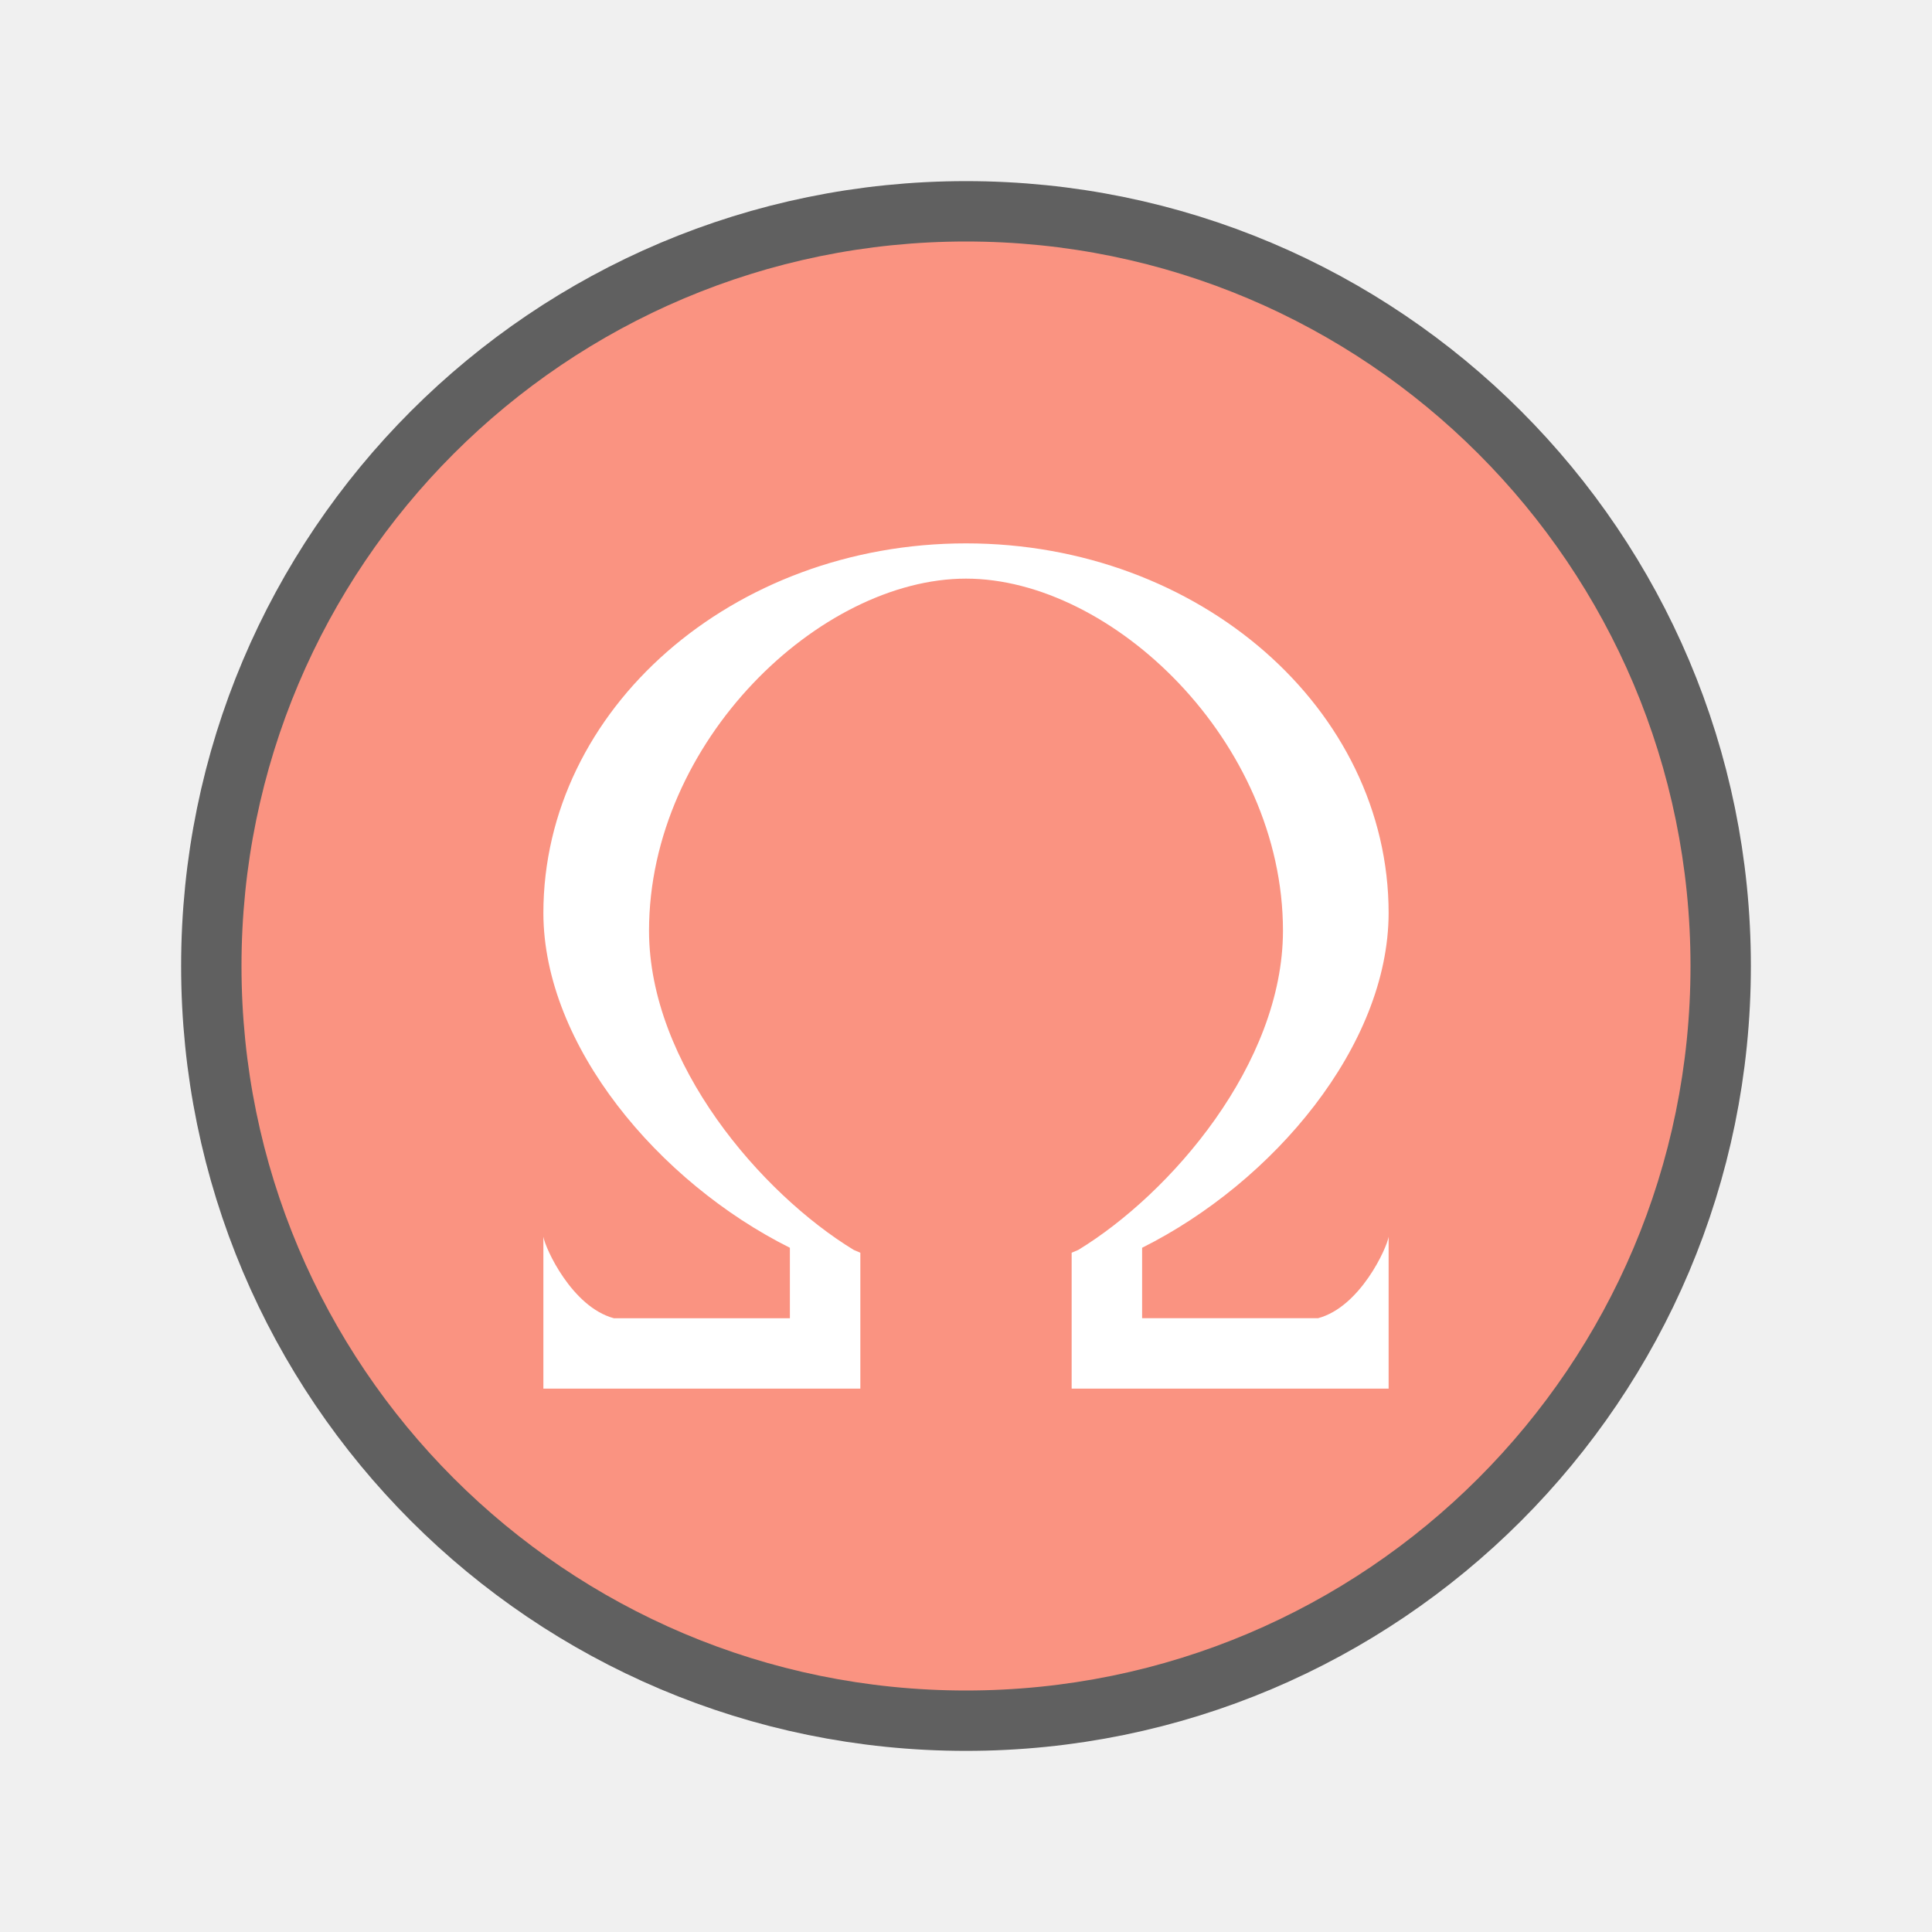
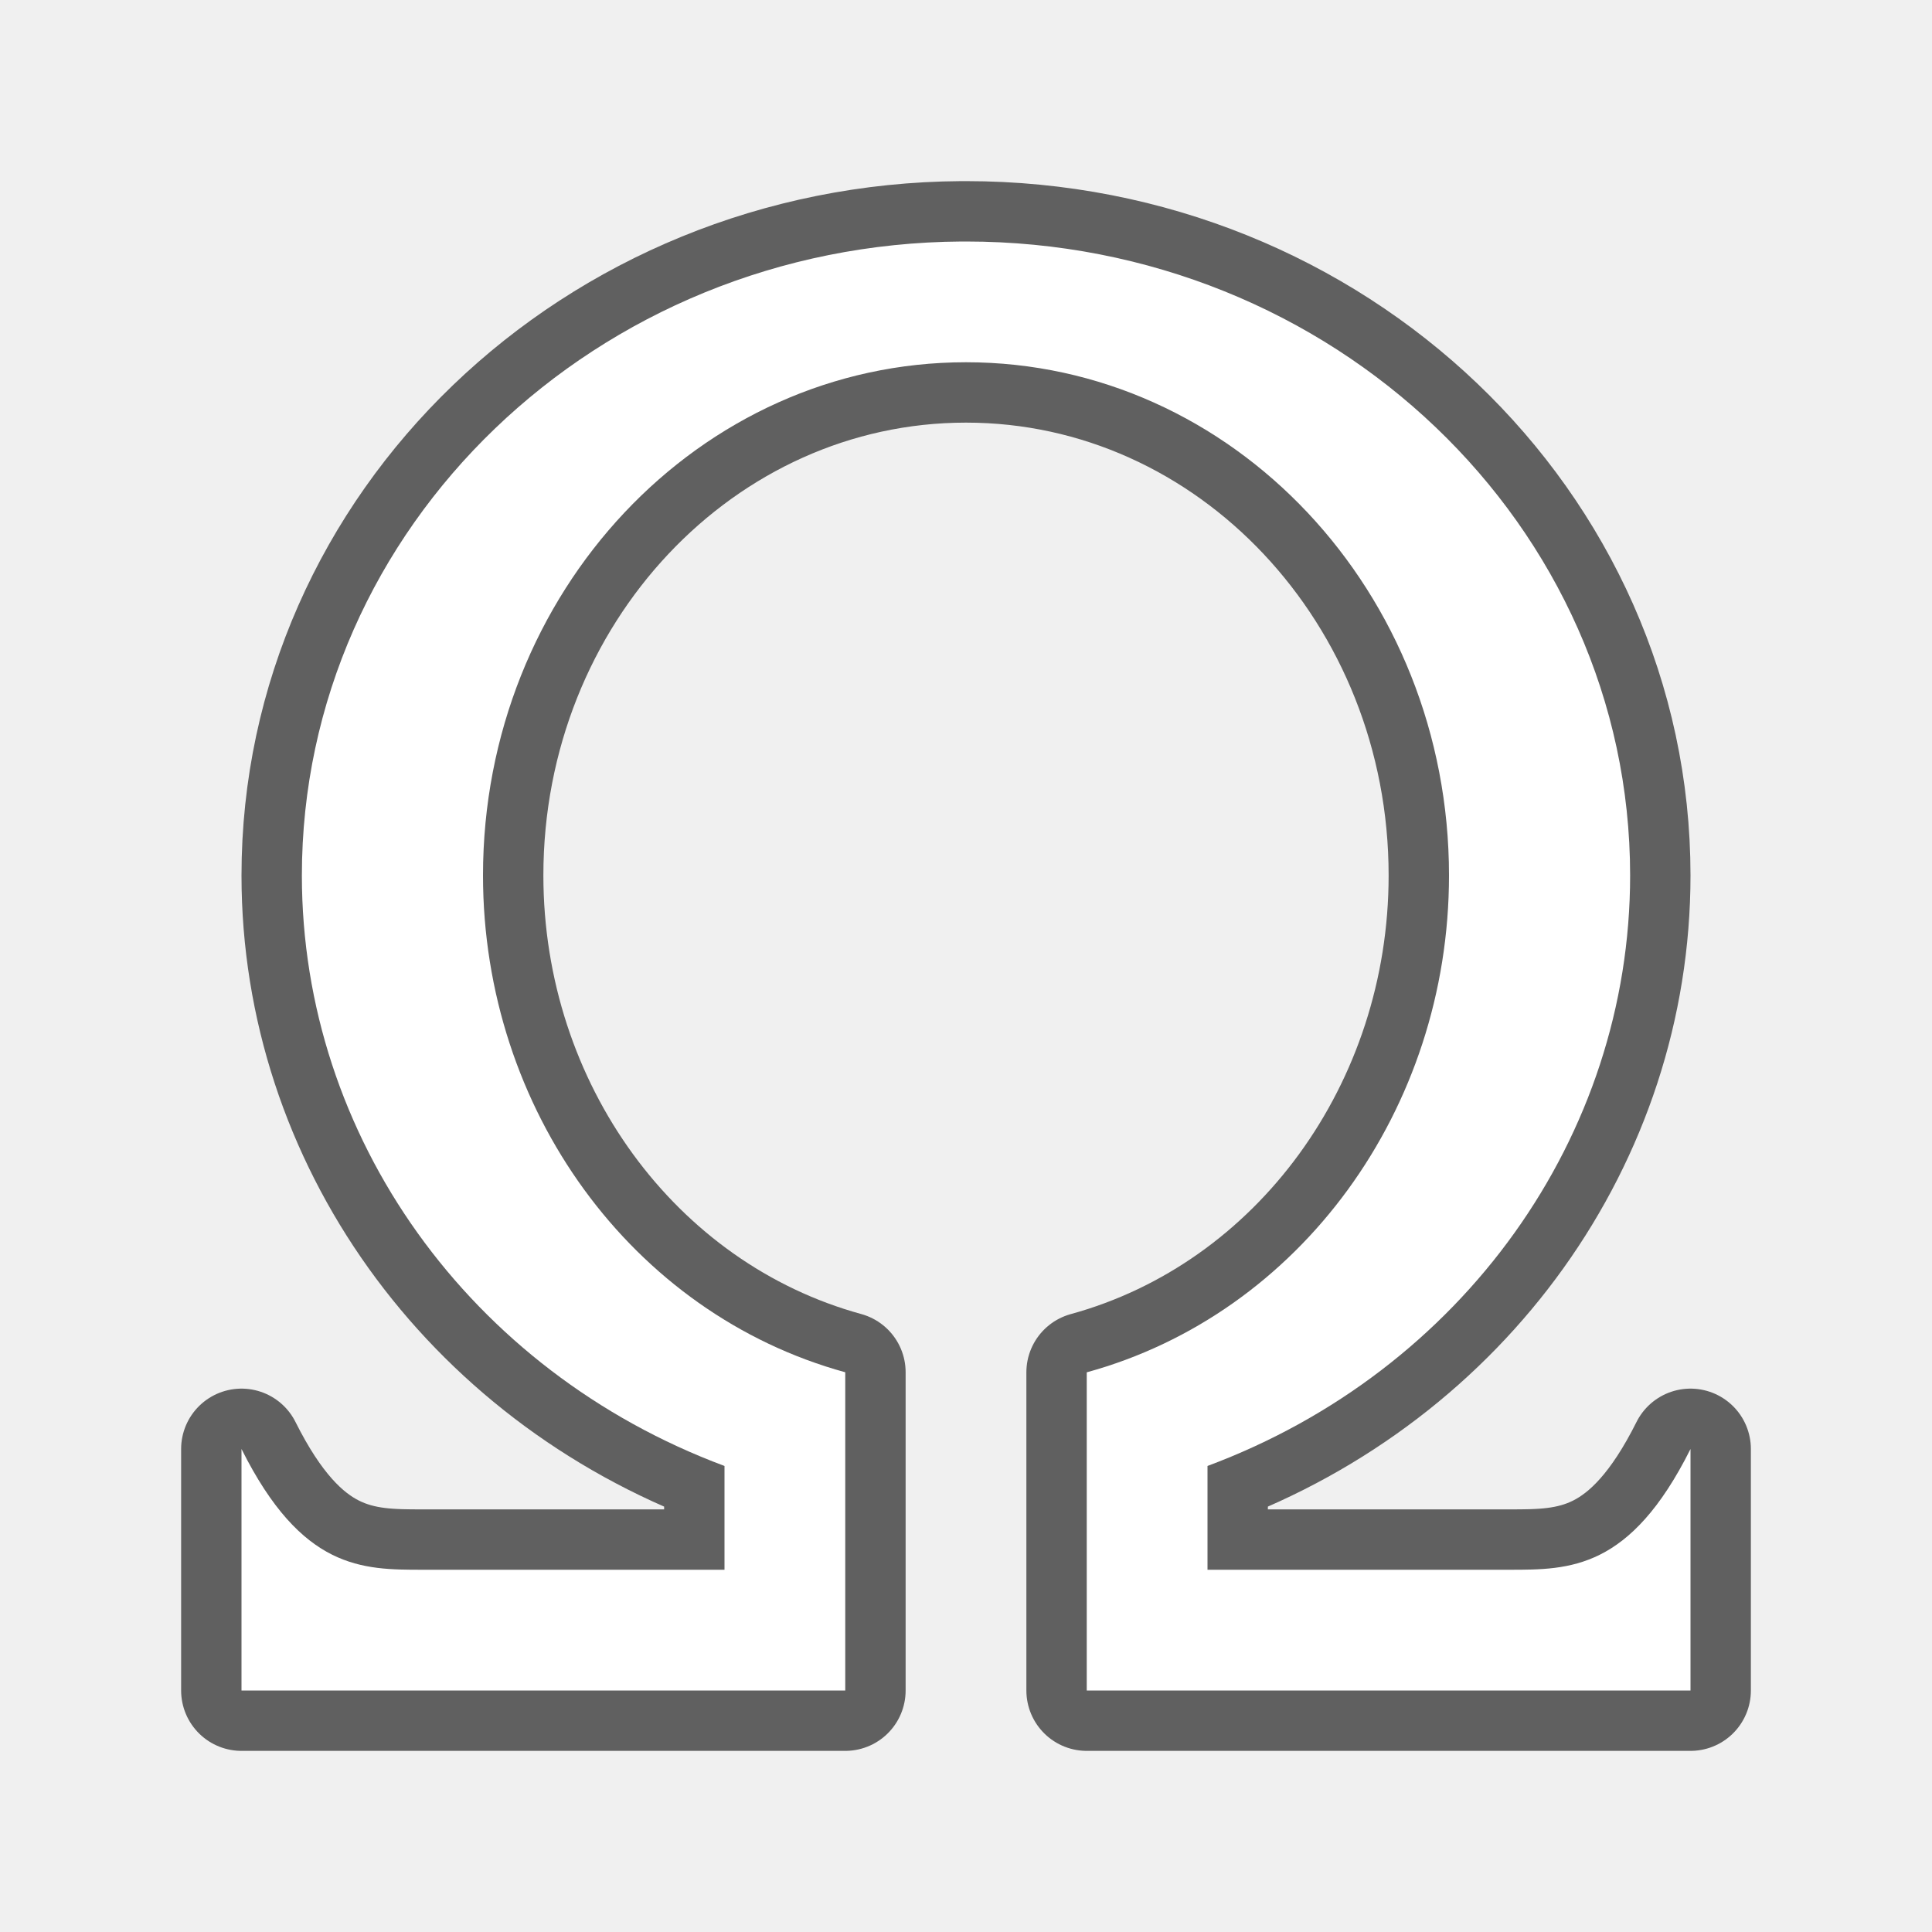
<svg xmlns="http://www.w3.org/2000/svg" height="32" viewBox="0 0 32 32" width="32" version="1.1" id="svg6">
  <defs id="defs10" />
-   <circle style="opacity:0.6;fill:#000000;fill-opacity:1;stroke:#000000;stroke-width:2;stroke-linecap:round;stroke-linejoin:round;stroke-miterlimit:4;stroke-dasharray:none;stroke-opacity:1" id="circle833" cx="16" cy="16" r="12" />
-   <circle style="opacity:1;fill:#fa9381;fill-opacity:1;stroke:none;stroke-width:2;stroke-linecap:round;stroke-linejoin:round;stroke-miterlimit:4;stroke-dasharray:none;stroke-opacity:1" id="path827" cx="16" cy="16" r="12" />
-   <path style="fill:#ffffff;fill-opacity:1;stroke-width:1" d="m 16,9 c -3.866,0 -7,2.742 -7,6.125 0.005,2.193 1.907,4.454 4.083,5.542 v 1.167 H 10.167 C 9.472,21.647 9.029,20.672 9,20.484 V 23 h 5.25 v -1.75 -0.501 l -0.109,-0.046 C 12.607,19.767 10.752,17.619 10.75,15.417 c -6e-6,-3.141 2.834,-5.833 5.25,-5.833 2.416,-1.1e-5 5.25,2.692 5.25,5.833 -0.002,2.202 -1.857,4.351 -3.391,5.286 L 17.75,20.749 v 0.501 1.75 H 23 v -2.516 c -0.029,0.188 -0.472,1.163 -1.167,1.349 H 18.917 V 20.667 C 21.093,19.579 22.995,17.318 23,15.125 23,11.742 19.866,9 16,9 Z" id="path2" />
+   <path id="path868" style="fill:#000000;fill-rule:evenodd;stroke-width:2;stroke-linecap:round;stroke-linejoin:round;stroke:#000000;opacity:0.6" d="M 15.928,4 C 9.881,4.038 5,8.728 5,14.5 c -3.01e-5,4.325 2.779,8.208 7,9.781 V 26 H 7 C 6,26 5,26 4,24 v 4 h 8 2 V 24.824 23 22.729 C 10.468,21.76 8.001,18.375 8,14.5 8,9.806 11.582,6 16,6 c 4.418,0 8,3.806 8,8.5 1.63e-4,3.876 -2.468,7.261 -6,8.23 V 23 24.826 28 h 2 8 v -4 c -1,2 -2,2 -3,2 H 20 V 24.281 C 24.221,22.708 27,18.825 27,14.5 27,8.701 22.075,4 16,4 c -0.024,-7.55e-5 -0.048,-7.55e-5 -0.072,0 z" />
+   <path id="path844" style="fill:#ffffff;fill-rule:evenodd;stroke-width:2;stroke-linecap:round;stroke-linejoin:round" d="M 15.928,4 C 9.881,4.038 5,8.728 5,14.5 c -3.01e-5,4.325 2.779,8.208 7,9.781 V 26 H 7 C 6,26 5,26 4,24 v 4 h 8 2 V 24.824 23 22.729 C 10.468,21.76 8.001,18.375 8,14.5 8,9.806 11.582,6 16,6 c 4.418,0 8,3.806 8,8.5 1.63e-4,3.876 -2.468,7.261 -6,8.23 V 23 24.826 28 h 2 8 v -4 c -1,2 -2,2 -3,2 H 20 V 24.281 C 24.221,22.708 27,18.825 27,14.5 27,8.701 22.075,4 16,4 c -0.024,-7.55e-5 -0.048,-7.55e-5 -0.072,0 z" />
</svg>
